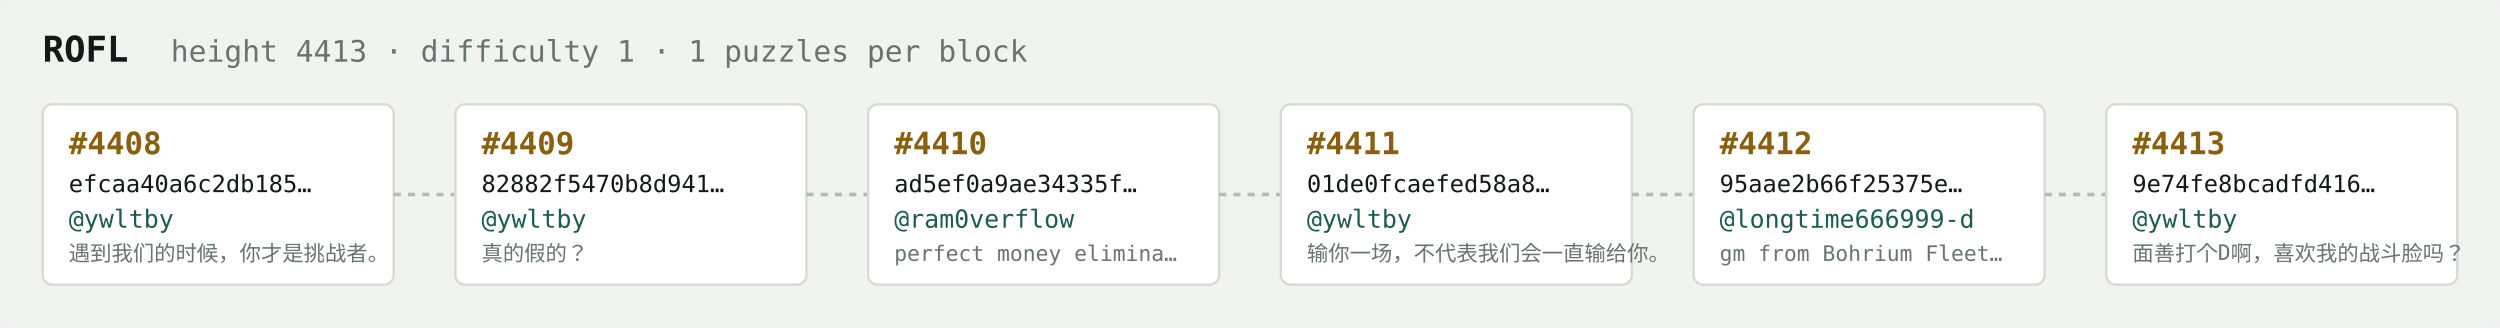
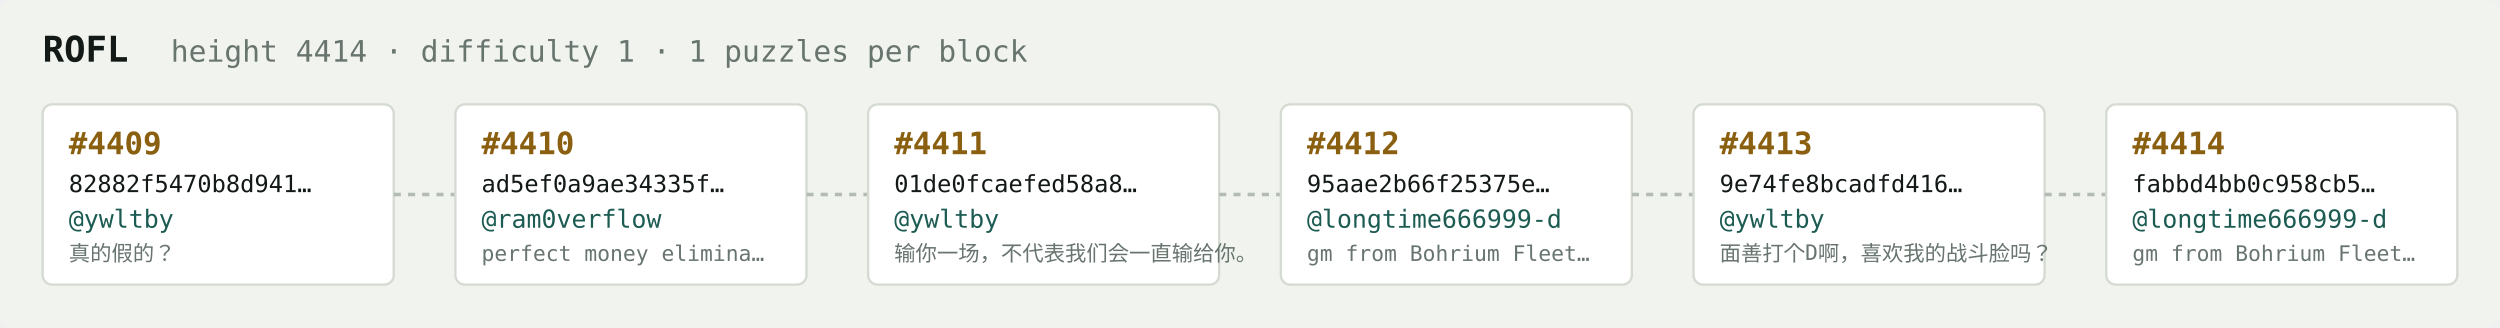
<svg xmlns="http://www.w3.org/2000/svg" width="1054" height="138" viewBox="0 0 1054 138" font-family="ui-monospace,SFMono-Regular,Menlo,monospace">
  <rect fill="#f1f3ef" width="1054" height="138" rx="6" />
  <text x="18" y="26" fill="#121916" font-size="15" font-weight="700">ROFL</text>
-   <text x="72" y="26" fill="#68746e" font-size="12.5">height 4413 · difficulty 1 · 1 puzzles per block</text>
+   <text x="72" y="26" fill="#68746e" font-size="12.5">height 4414 · difficulty 1 · 1 puzzles per block</text>
  <rect x="18" y="44" width="148" height="76" rx="4" fill="#ffffff" stroke="#d5dbd2" stroke-width="1" />
-   <text x="29" y="65" fill="#8a5f10" font-size="13" font-weight="700">#4408</text>
-   <text x="29" y="81" fill="#121916" font-size="10">efcaa40a6c2db185…</text>
+   <text x="29" y="65" fill="#8a5f10" font-size="13" font-weight="700">#4409</text>
+   <text x="29" y="81" fill="#121916" font-size="10">82882f5470b8d941…</text>
  <text x="29" y="96" fill="#1c5b52" font-size="10.5">@ywltby</text>
-   <text x="29" y="110" fill="#68746e" font-size="9">遇到我们的时候，你才是挑战者。</text>
+   <text x="29" y="110" fill="#68746e" font-size="9">真的假的？</text>
  <line x1="166" y1="82.0" x2="192" y2="82.0" stroke="#b3bcb4" stroke-width="1.5" stroke-dasharray="3 3" />
  <rect x="192" y="44" width="148" height="76" rx="4" fill="#ffffff" stroke="#d5dbd2" stroke-width="1" />
-   <text x="203" y="65" fill="#8a5f10" font-size="13" font-weight="700">#4409</text>
-   <text x="203" y="81" fill="#121916" font-size="10">82882f5470b8d941…</text>
-   <text x="203" y="96" fill="#1c5b52" font-size="10.5">@ywltby</text>
-   <text x="203" y="110" fill="#68746e" font-size="9">真的假的？</text>
+   <text x="203" y="65" fill="#8a5f10" font-size="13" font-weight="700">#4410</text>
+   <text x="203" y="81" fill="#121916" font-size="10">ad5ef0a9ae34335f…</text>
+   <text x="203" y="96" fill="#1c5b52" font-size="10.5">@ram0verflow</text>
+   <text x="203" y="110" fill="#68746e" font-size="9">perfect money elimina…</text>
  <line x1="340" y1="82.0" x2="366" y2="82.0" stroke="#b3bcb4" stroke-width="1.5" stroke-dasharray="3 3" />
  <rect x="366" y="44" width="148" height="76" rx="4" fill="#ffffff" stroke="#d5dbd2" stroke-width="1" />
-   <text x="377" y="65" fill="#8a5f10" font-size="13" font-weight="700">#4410</text>
-   <text x="377" y="81" fill="#121916" font-size="10">ad5ef0a9ae34335f…</text>
-   <text x="377" y="96" fill="#1c5b52" font-size="10.5">@ram0verflow</text>
-   <text x="377" y="110" fill="#68746e" font-size="9">perfect money elimina…</text>
+   <text x="377" y="65" fill="#8a5f10" font-size="13" font-weight="700">#4411</text>
+   <text x="377" y="81" fill="#121916" font-size="10">01de0fcaefed58a8…</text>
+   <text x="377" y="96" fill="#1c5b52" font-size="10.5">@ywltby</text>
+   <text x="377" y="110" fill="#68746e" font-size="9">输你一场，不代表我们会一直输给你。</text>
  <line x1="514" y1="82.0" x2="540" y2="82.0" stroke="#b3bcb4" stroke-width="1.5" stroke-dasharray="3 3" />
  <rect x="540" y="44" width="148" height="76" rx="4" fill="#ffffff" stroke="#d5dbd2" stroke-width="1" />
-   <text x="551" y="65" fill="#8a5f10" font-size="13" font-weight="700">#4411</text>
-   <text x="551" y="81" fill="#121916" font-size="10">01de0fcaefed58a8…</text>
-   <text x="551" y="96" fill="#1c5b52" font-size="10.5">@ywltby</text>
-   <text x="551" y="110" fill="#68746e" font-size="9">输你一场，不代表我们会一直输给你。</text>
+   <text x="551" y="65" fill="#8a5f10" font-size="13" font-weight="700">#4412</text>
+   <text x="551" y="81" fill="#121916" font-size="10">95aae2b66f25375e…</text>
+   <text x="551" y="96" fill="#1c5b52" font-size="10.5">@longtime666999-d</text>
+   <text x="551" y="110" fill="#68746e" font-size="9">gm from Bohrium Fleet…</text>
  <line x1="688" y1="82.0" x2="714" y2="82.0" stroke="#b3bcb4" stroke-width="1.5" stroke-dasharray="3 3" />
  <rect x="714" y="44" width="148" height="76" rx="4" fill="#ffffff" stroke="#d5dbd2" stroke-width="1" />
-   <text x="725" y="65" fill="#8a5f10" font-size="13" font-weight="700">#4412</text>
-   <text x="725" y="81" fill="#121916" font-size="10">95aae2b66f25375e…</text>
-   <text x="725" y="96" fill="#1c5b52" font-size="10.5">@longtime666999-d</text>
-   <text x="725" y="110" fill="#68746e" font-size="9">gm from Bohrium Fleet…</text>
+   <text x="725" y="65" fill="#8a5f10" font-size="13" font-weight="700">#4413</text>
+   <text x="725" y="81" fill="#121916" font-size="10">9e74fe8bcadfd416…</text>
+   <text x="725" y="96" fill="#1c5b52" font-size="10.5">@ywltby</text>
+   <text x="725" y="110" fill="#68746e" font-size="9">面善打个D啊，喜欢我的战斗脸吗？</text>
  <line x1="862" y1="82.0" x2="888" y2="82.0" stroke="#b3bcb4" stroke-width="1.5" stroke-dasharray="3 3" />
  <rect x="888" y="44" width="148" height="76" rx="4" fill="#ffffff" stroke="#d5dbd2" stroke-width="1" />
-   <text x="899" y="65" fill="#8a5f10" font-size="13" font-weight="700">#4413</text>
-   <text x="899" y="81" fill="#121916" font-size="10">9e74fe8bcadfd416…</text>
-   <text x="899" y="96" fill="#1c5b52" font-size="10.5">@ywltby</text>
-   <text x="899" y="110" fill="#68746e" font-size="9">面善打个D啊，喜欢我的战斗脸吗？</text>
+   <text x="899" y="65" fill="#8a5f10" font-size="13" font-weight="700">#4414</text>
+   <text x="899" y="81" fill="#121916" font-size="10">fabbd4bb0c958cb5…</text>
+   <text x="899" y="96" fill="#1c5b52" font-size="10.5">@longtime666999-d</text>
+   <text x="899" y="110" fill="#68746e" font-size="9">gm from Bohrium Fleet…</text>
</svg>
